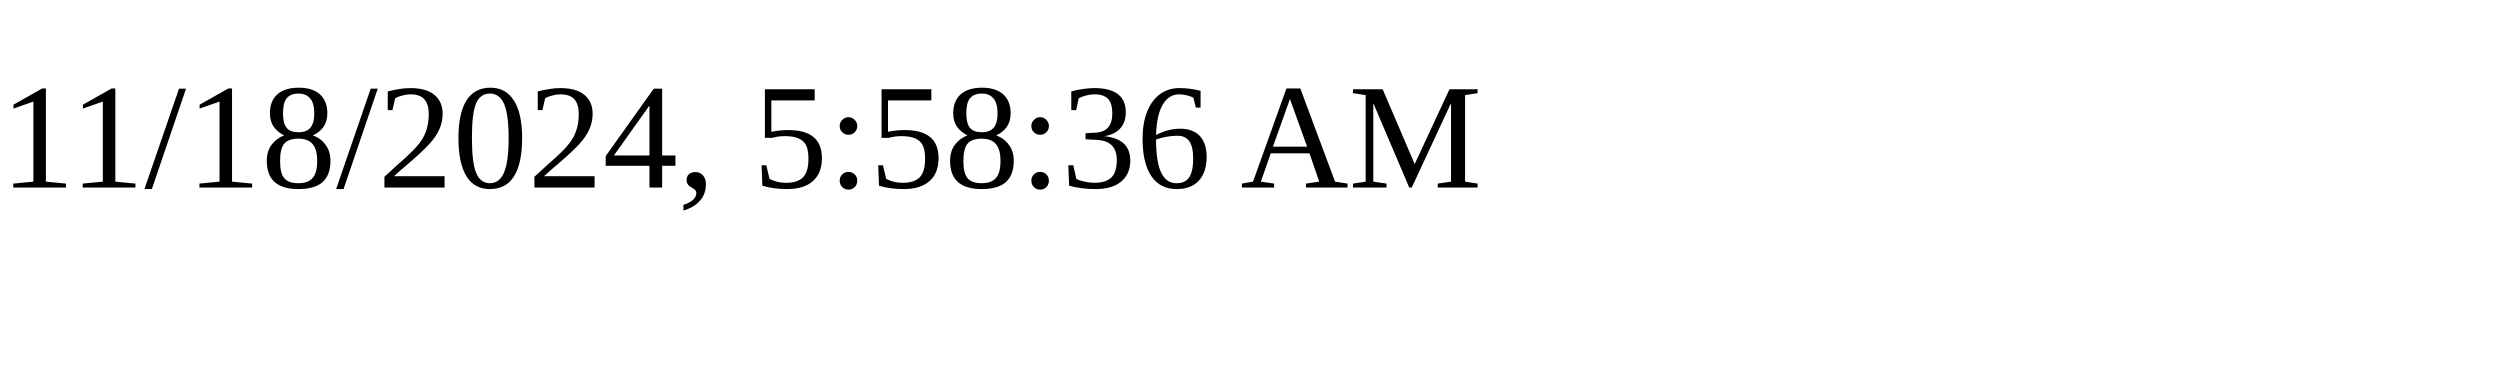
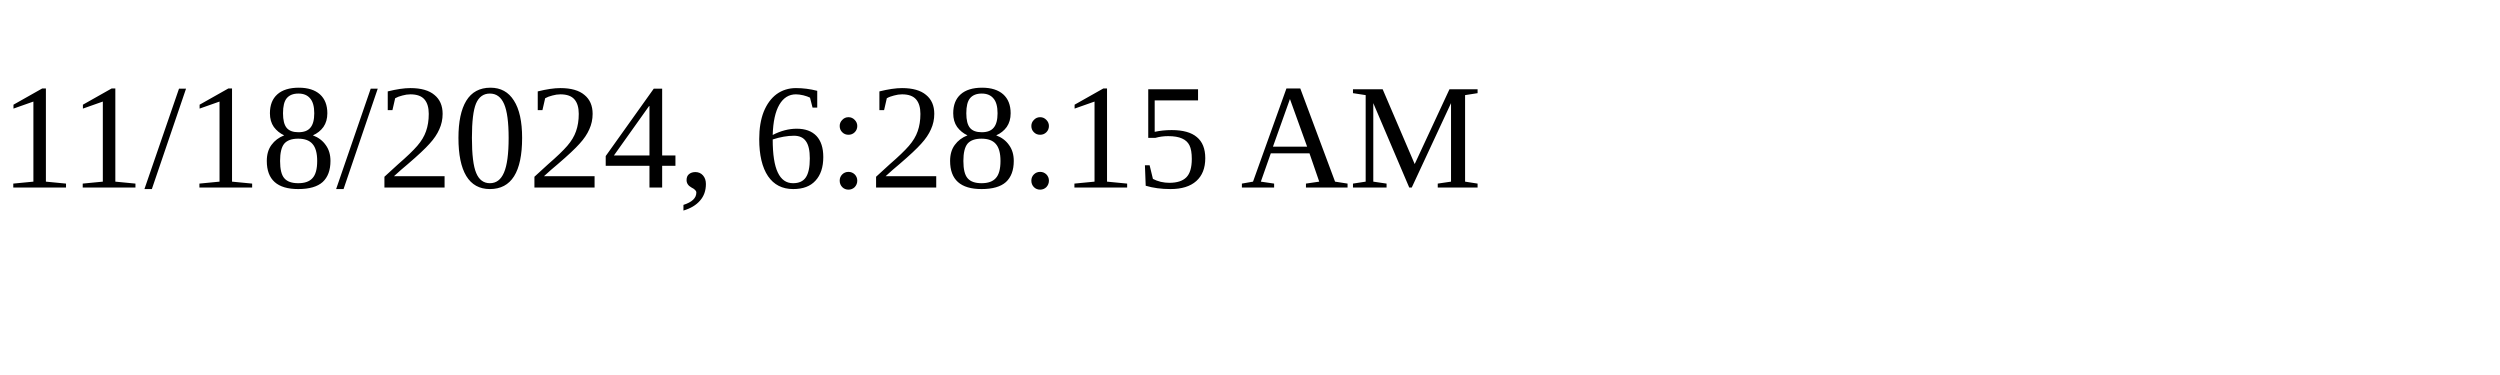
<svg xmlns="http://www.w3.org/2000/svg" height="30" width="200">
-   <text x="0" y="15">11/18/2024, 5:58:36 AM</text>
+   <text x="0" y="15">11/18/2024, 6:28:15 AM</text>
</svg>
